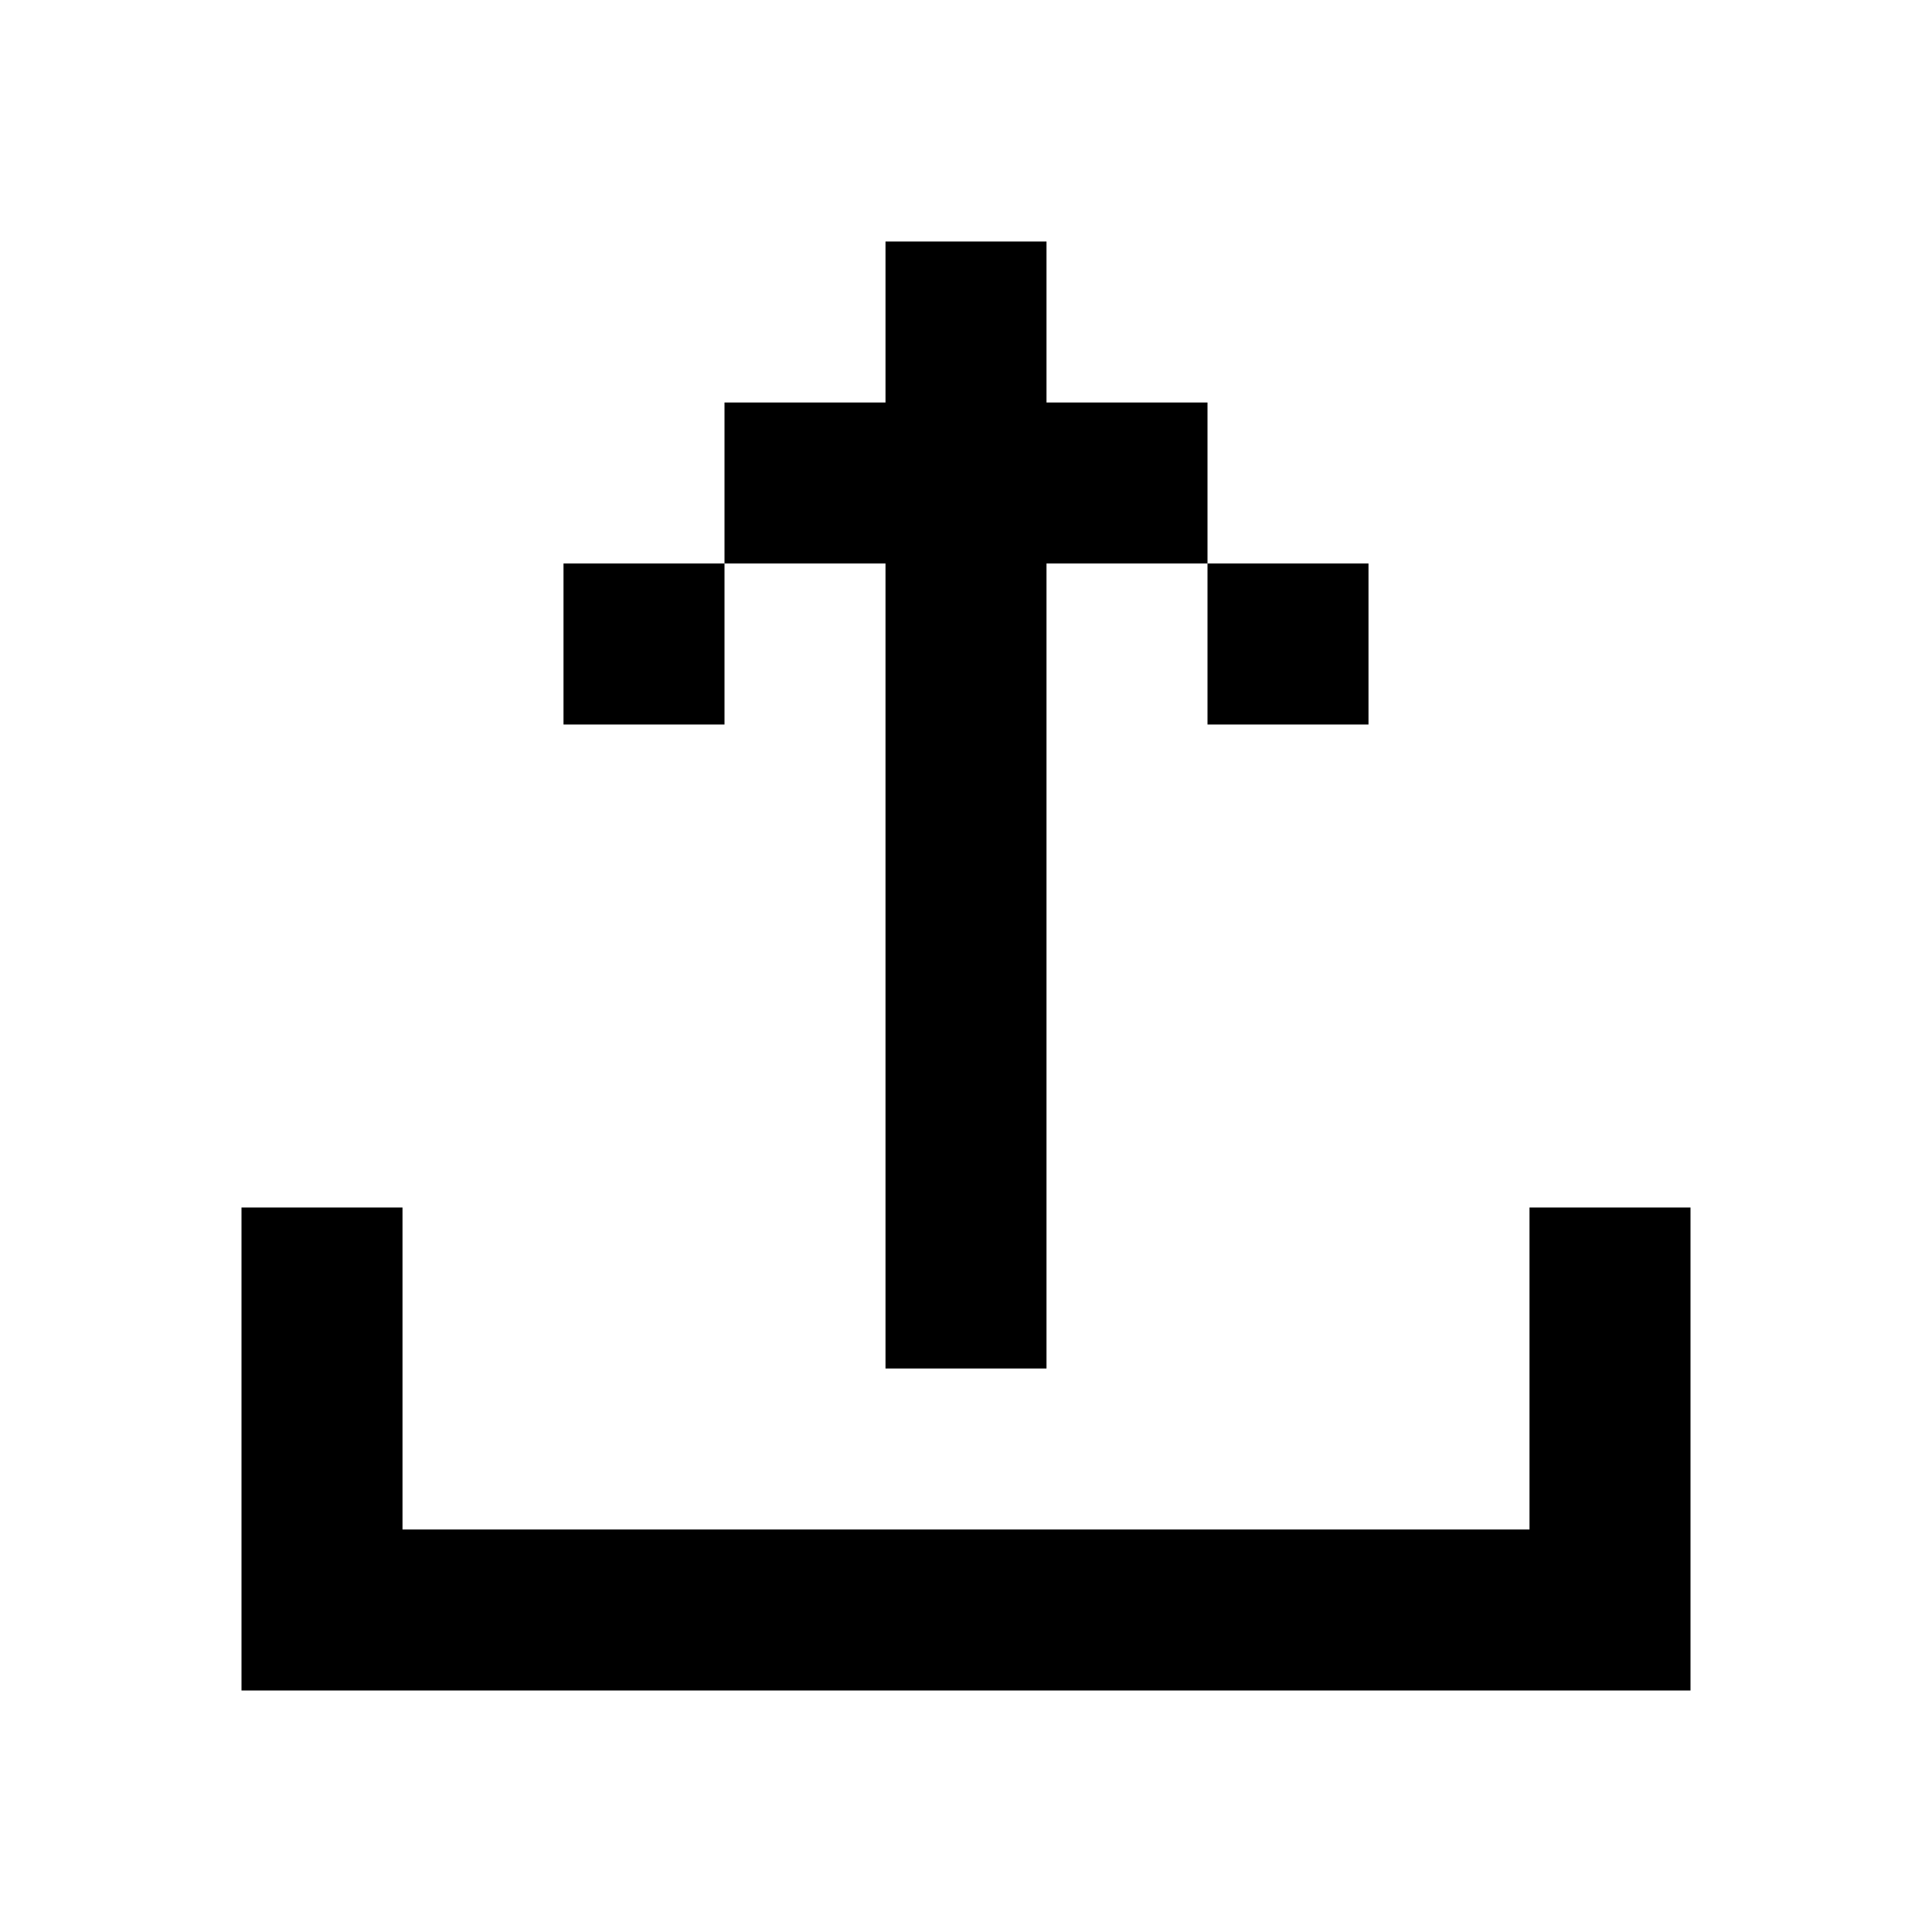
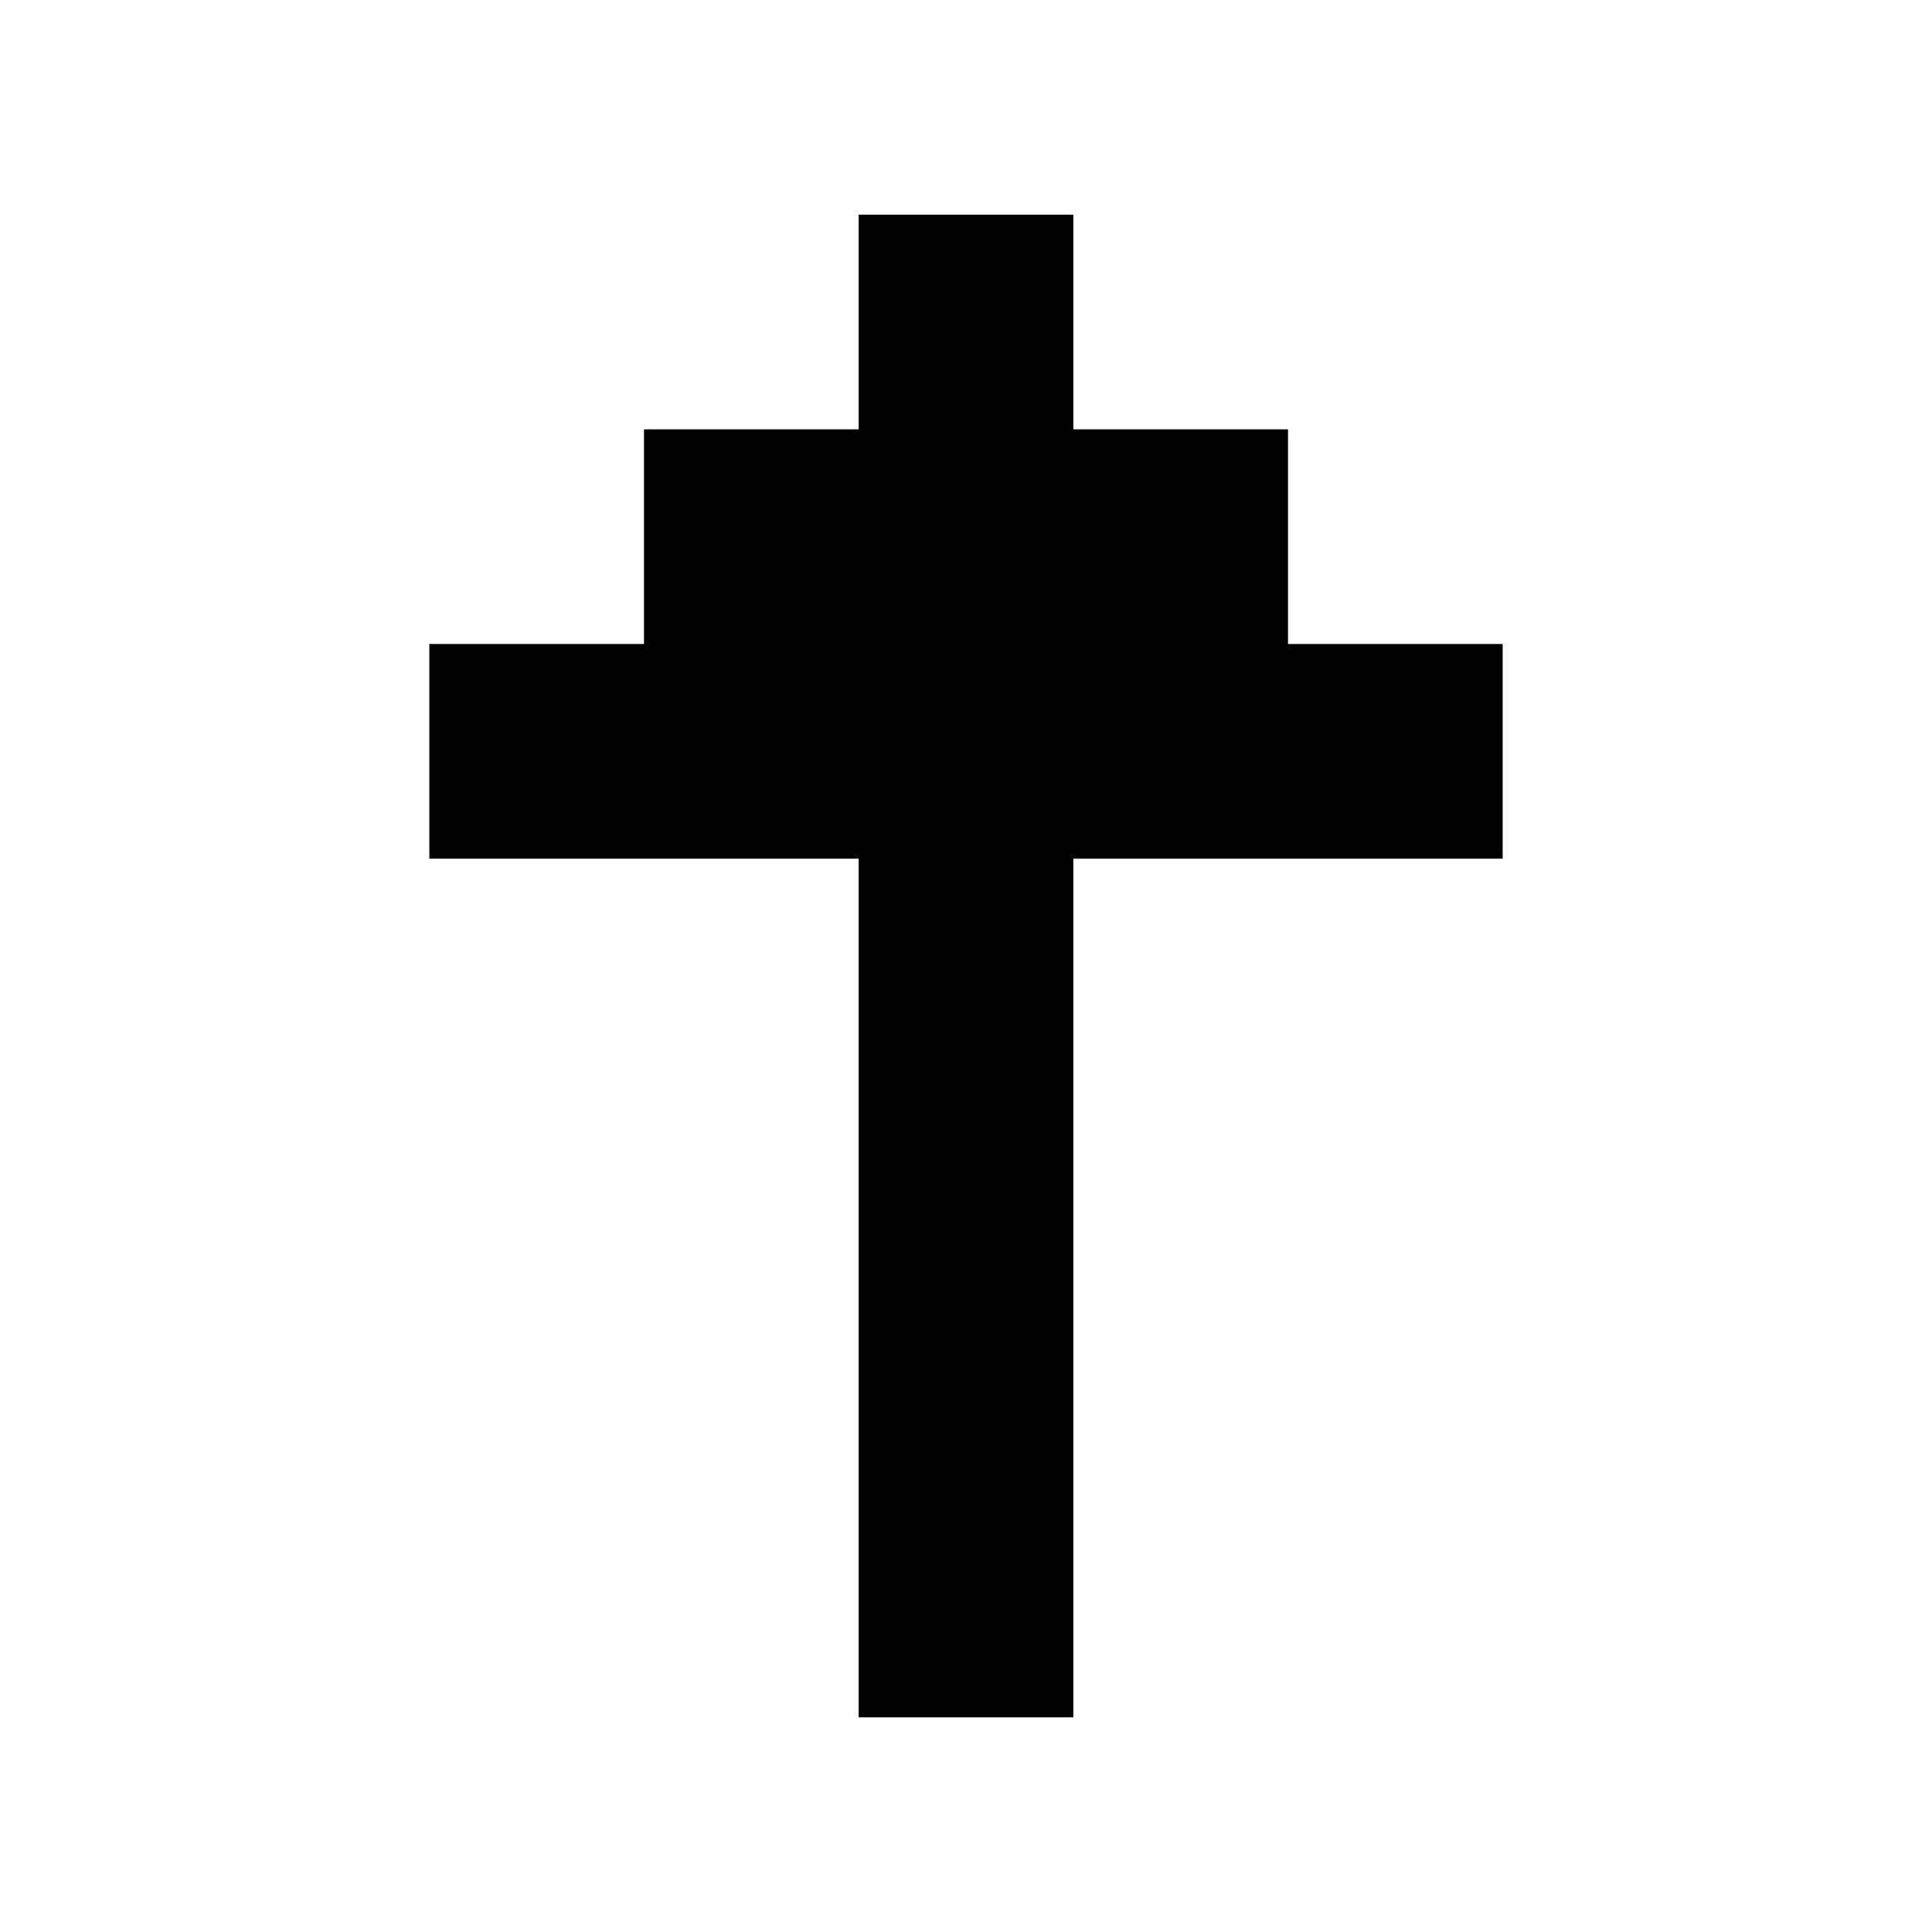
- <svg xmlns="http://www.w3.org/2000/svg" fill="none" viewBox="0 0 24 24">
-   <path d="M11 5V3h2v2h2v2h2v2h-2V7h-2v10h-2V7H9v2H7V7h2V5h2zM3 15v6h18v-6h-2v4H5v-4H3z" fill="currentColor" />
+ <svg xmlns="http://www.w3.org/2000/svg" viewBox="0 0 9 9" class="pixelicon-arrow-up">
+   <polygon fill="#000000" points="5,8 5,4 7,4 7,3 6,3 6,2 5,2 5,1 4,1 4,2 3,2 3,3 2,3 2,4 4,4 4,8" />
</svg>
